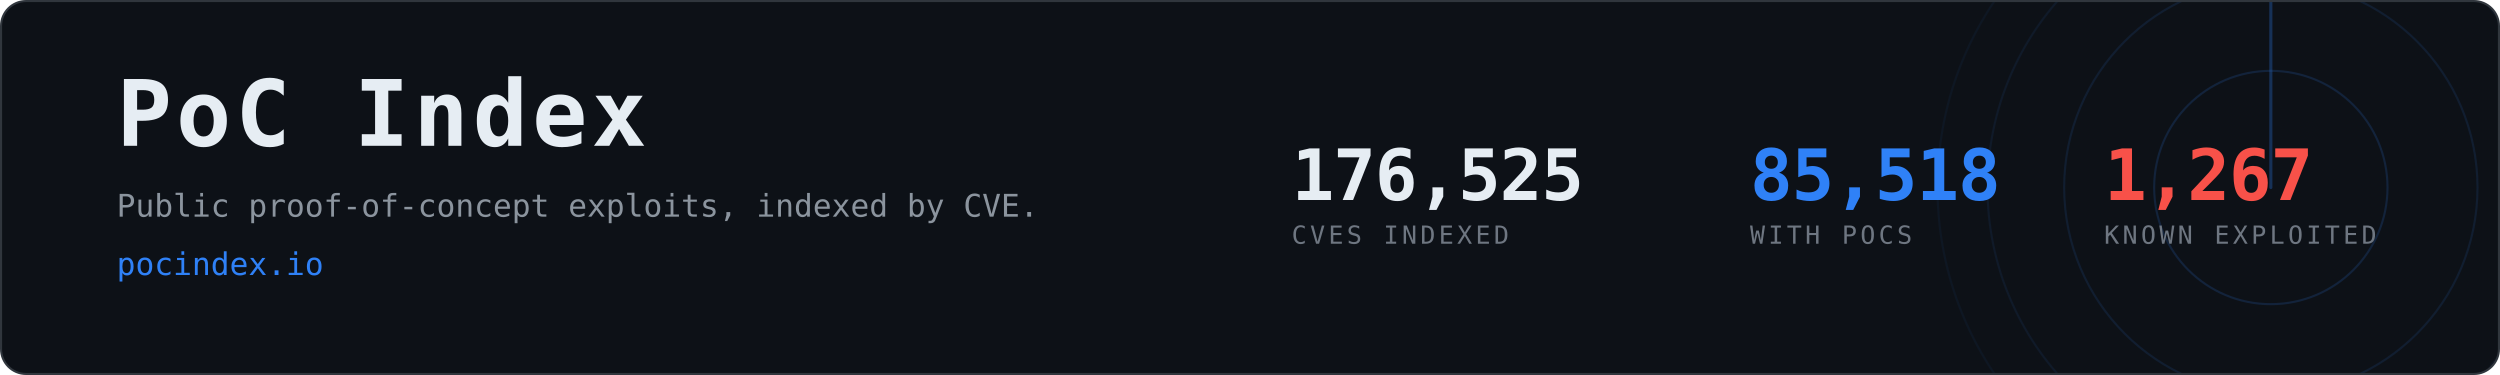
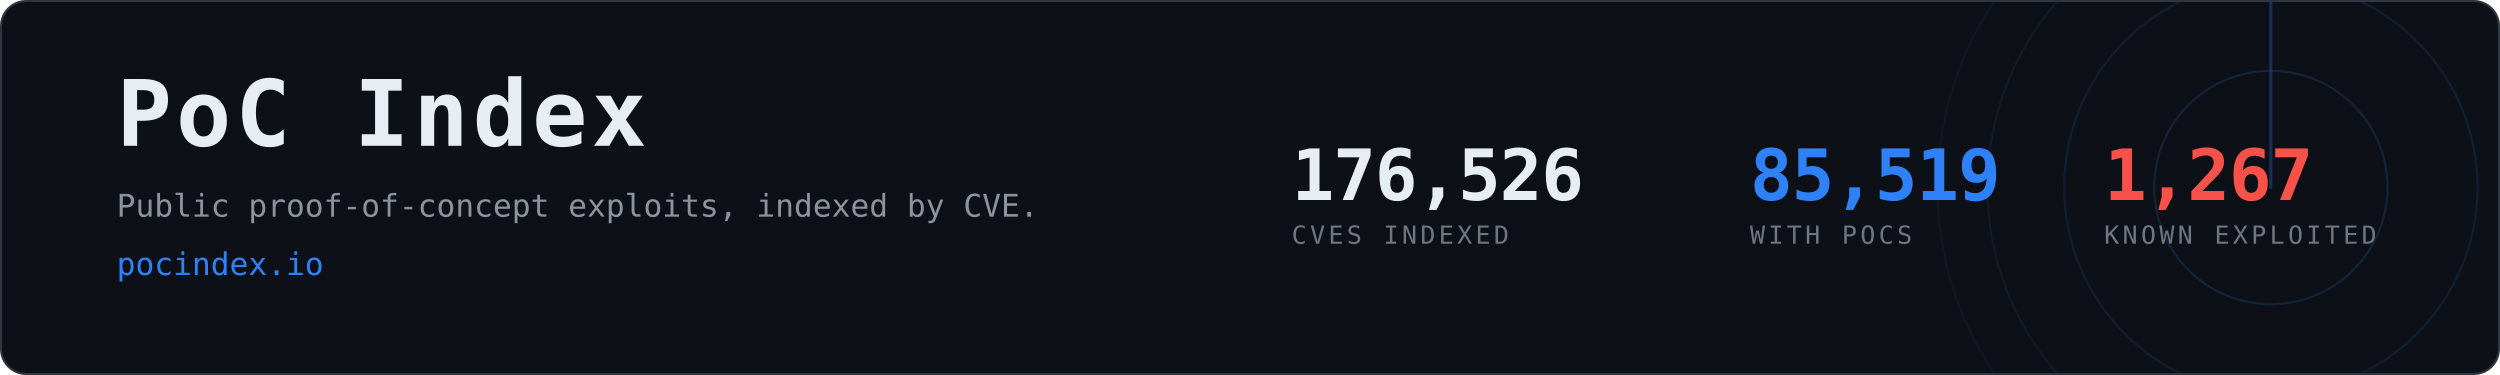
- <svg xmlns="http://www.w3.org/2000/svg" width="1200" height="180" viewBox="0 0 1200 180" role="img" aria-label="PoC Index, 85,518 CVEs with public proof-of-concept exploits">
+ <svg xmlns="http://www.w3.org/2000/svg" width="1200" height="180" viewBox="0 0 1200 180" role="img" aria-label="PoC Index, 85,519 CVEs with public proof-of-concept exploits">
  <clipPath id="card">
    <rect x="1" y="1" width="1198" height="178" rx="12" />
  </clipPath>
  <rect x="0.5" y="0.5" width="1199" height="179" rx="12" fill="#0d1117" stroke="#30363d" />
  <g clip-path="url(#card)" opacity="0.6">
    <g>
      <circle cx="1090" cy="90" r="56.0" fill="none" stroke="#2f81f7" stroke-width="1" opacity="0.270" />
      <circle cx="1090" cy="90" r="99.2" fill="none" stroke="#2f81f7" stroke-width="1" opacity="0.195" />
      <circle cx="1090" cy="90" r="136.0" fill="none" stroke="#2f81f7" stroke-width="1" opacity="0.135" />
      <circle cx="1090" cy="90" r="160.0" fill="none" stroke="#2f81f7" stroke-width="1" opacity="0.090" />
      <line x1="1090" y1="90" x2="1090" y2="-70.0" stroke="#2f81f7" stroke-width="1.5" stroke-linecap="round" opacity="0.480">
        <animateTransform attributeName="transform" type="rotate" from="0 1090 90" to="360 1090 90" dur="8s" repeatCount="indefinite" />
      </line>
    </g>
  </g>
  <text x="56" y="70" font-family="ui-monospace,SFMono-Regular,Menlo,Consolas,monospace" font-size="44" font-weight="700" fill="#e6edf3" letter-spacing="2">PoC Index</text>
  <text x="56" y="104" font-family="ui-monospace,SFMono-Regular,Menlo,Consolas,monospace" font-size="15" fill="#8b949e">
    Public proof-of-concept exploits, indexed by CVE.</text>
  <text x="56" y="132" font-family="ui-monospace,SFMono-Regular,Menlo,Consolas,monospace" font-size="15" fill="#2f81f7">pocindex.io</text>
-   <text x="620" y="96" font-family="ui-monospace,SFMono-Regular,Menlo,Consolas,monospace" font-size="34" font-weight="700" fill="#e6edf3" letter-spacing="-0.5">176,525</text>
+   <text x="620" y="96" font-family="ui-monospace,SFMono-Regular,Menlo,Consolas,monospace" font-size="34" font-weight="700" fill="#e6edf3" letter-spacing="-0.5">176,526</text>
  <text x="620" y="117" font-family="ui-monospace,SFMono-Regular,Menlo,Consolas,monospace" font-size="12" fill="#6e7681" letter-spacing="1.6">CVES INDEXED</text>
-   <text x="840" y="96" font-family="ui-monospace,SFMono-Regular,Menlo,Consolas,monospace" font-size="34" font-weight="700" fill="#2f81f7" letter-spacing="-0.5">85,518</text>
+   <text x="840" y="96" font-family="ui-monospace,SFMono-Regular,Menlo,Consolas,monospace" font-size="34" font-weight="700" fill="#2f81f7" letter-spacing="-0.5">85,519</text>
  <text x="840" y="117" font-family="ui-monospace,SFMono-Regular,Menlo,Consolas,monospace" font-size="12" fill="#6e7681" letter-spacing="1.6">WITH POCS</text>
  <text x="1010" y="96" font-family="ui-monospace,SFMono-Regular,Menlo,Consolas,monospace" font-size="34" font-weight="700" fill="#f85149" letter-spacing="-0.5">1,267</text>
  <text x="1010" y="117" font-family="ui-monospace,SFMono-Regular,Menlo,Consolas,monospace" font-size="12" fill="#6e7681" letter-spacing="1.6">KNOWN EXPLOITED</text>
</svg>
